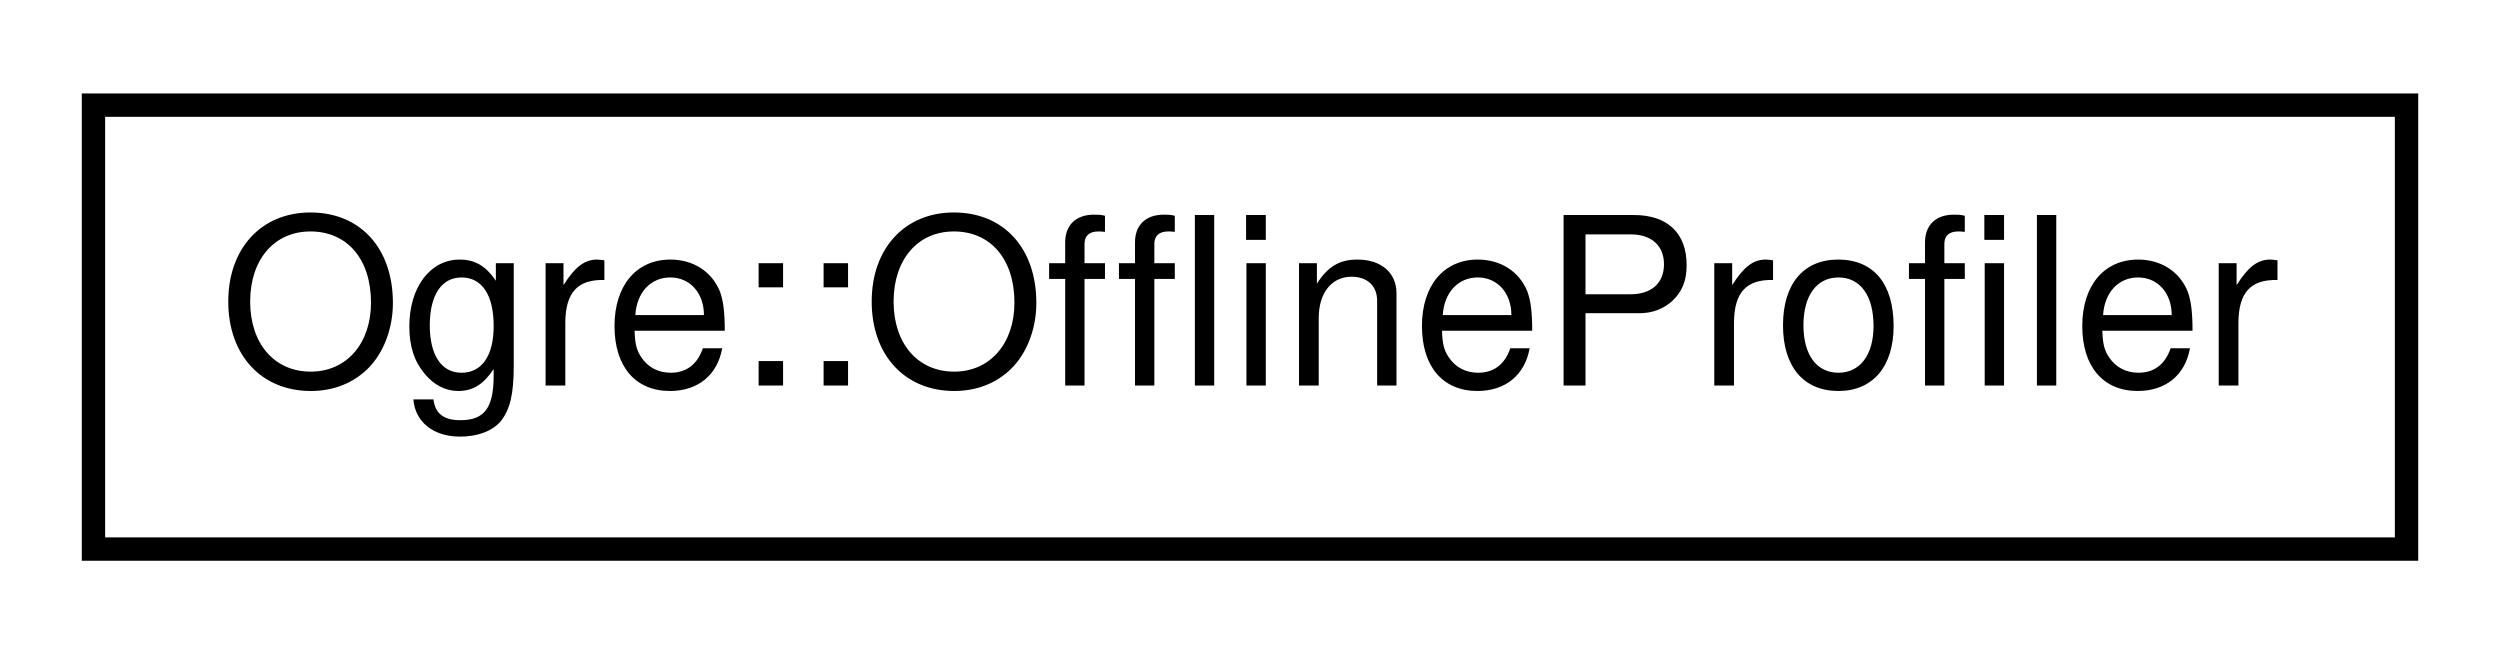
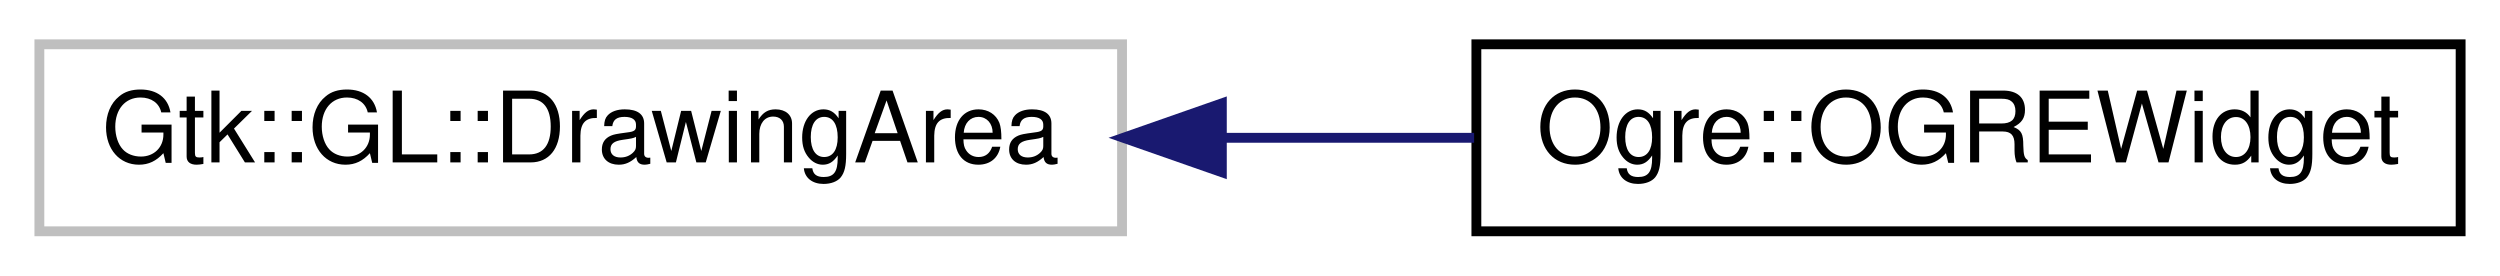
- <svg xmlns="http://www.w3.org/2000/svg" xmlns:xlink="http://www.w3.org/1999/xlink" width="107pt" height="28pt" viewBox="0.00 0.00 107.00 28.00">
+ <svg xmlns="http://www.w3.org/2000/svg" xmlns:xlink="http://www.w3.org/1999/xlink" width="254pt" height="28pt" viewBox="0.00 0.00 254.00 28.00">
  <g id="graph0" class="graph" transform="scale(1 1) rotate(0) translate(4 24)">
    <g id="node1" class="node">
      <g id="a_node1">
-         <a xlink:href="class_ogre_1_1_offline_profiler.html" target="_top" xlink:title="Simple profiler that will produce a CSV file for offline analysis once dumpProfileResults is called.">
-           <polygon fill="none" stroke="black" points="0,-0.5 0,-19.5 99,-19.5 99,-0.5 0,-0.5" />
-           <text text-anchor="middle" x="49.5" y="-7.5" font-family="Helvetica,sans-Serif" font-size="10.00">Ogre::OfflineProfiler</text>
+         <a xlink:title=" ">
+           <polygon fill="none" stroke="#bfbfbf" points="0,-0.5 0,-19.5 110,-19.5 110,-0.5 0,-0.5" />
+           <text text-anchor="middle" x="55" y="-7.5" font-family="Helvetica,sans-Serif" font-size="10.00">Gtk::GL::DrawingArea</text>
        </a>
      </g>
    </g>
+     <g id="node2" class="node">
+       <g id="a_node2">
+         <a xlink:href="class_ogre_1_1_o_g_r_e_widget.html" target="_top" xlink:title=" ">
+           <polygon fill="none" stroke="black" points="146,-0.5 146,-19.5 246,-19.5 246,-0.5 146,-0.5" />
+           <text text-anchor="middle" x="196" y="-7.5" font-family="Helvetica,sans-Serif" font-size="10.00">Ogre::OGREWidget</text>
+         </a>
+       </g>
+     </g>
+     <g id="edge1" class="edge">
+       <path fill="none" stroke="midnightblue" d="M120.16,-10C128.76,-10 137.48,-10 145.77,-10" />
+       <polygon fill="midnightblue" stroke="midnightblue" points="120.14,-6.5 110.14,-10 120.14,-13.5 120.14,-6.5" />
+     </g>
  </g>
</svg>
